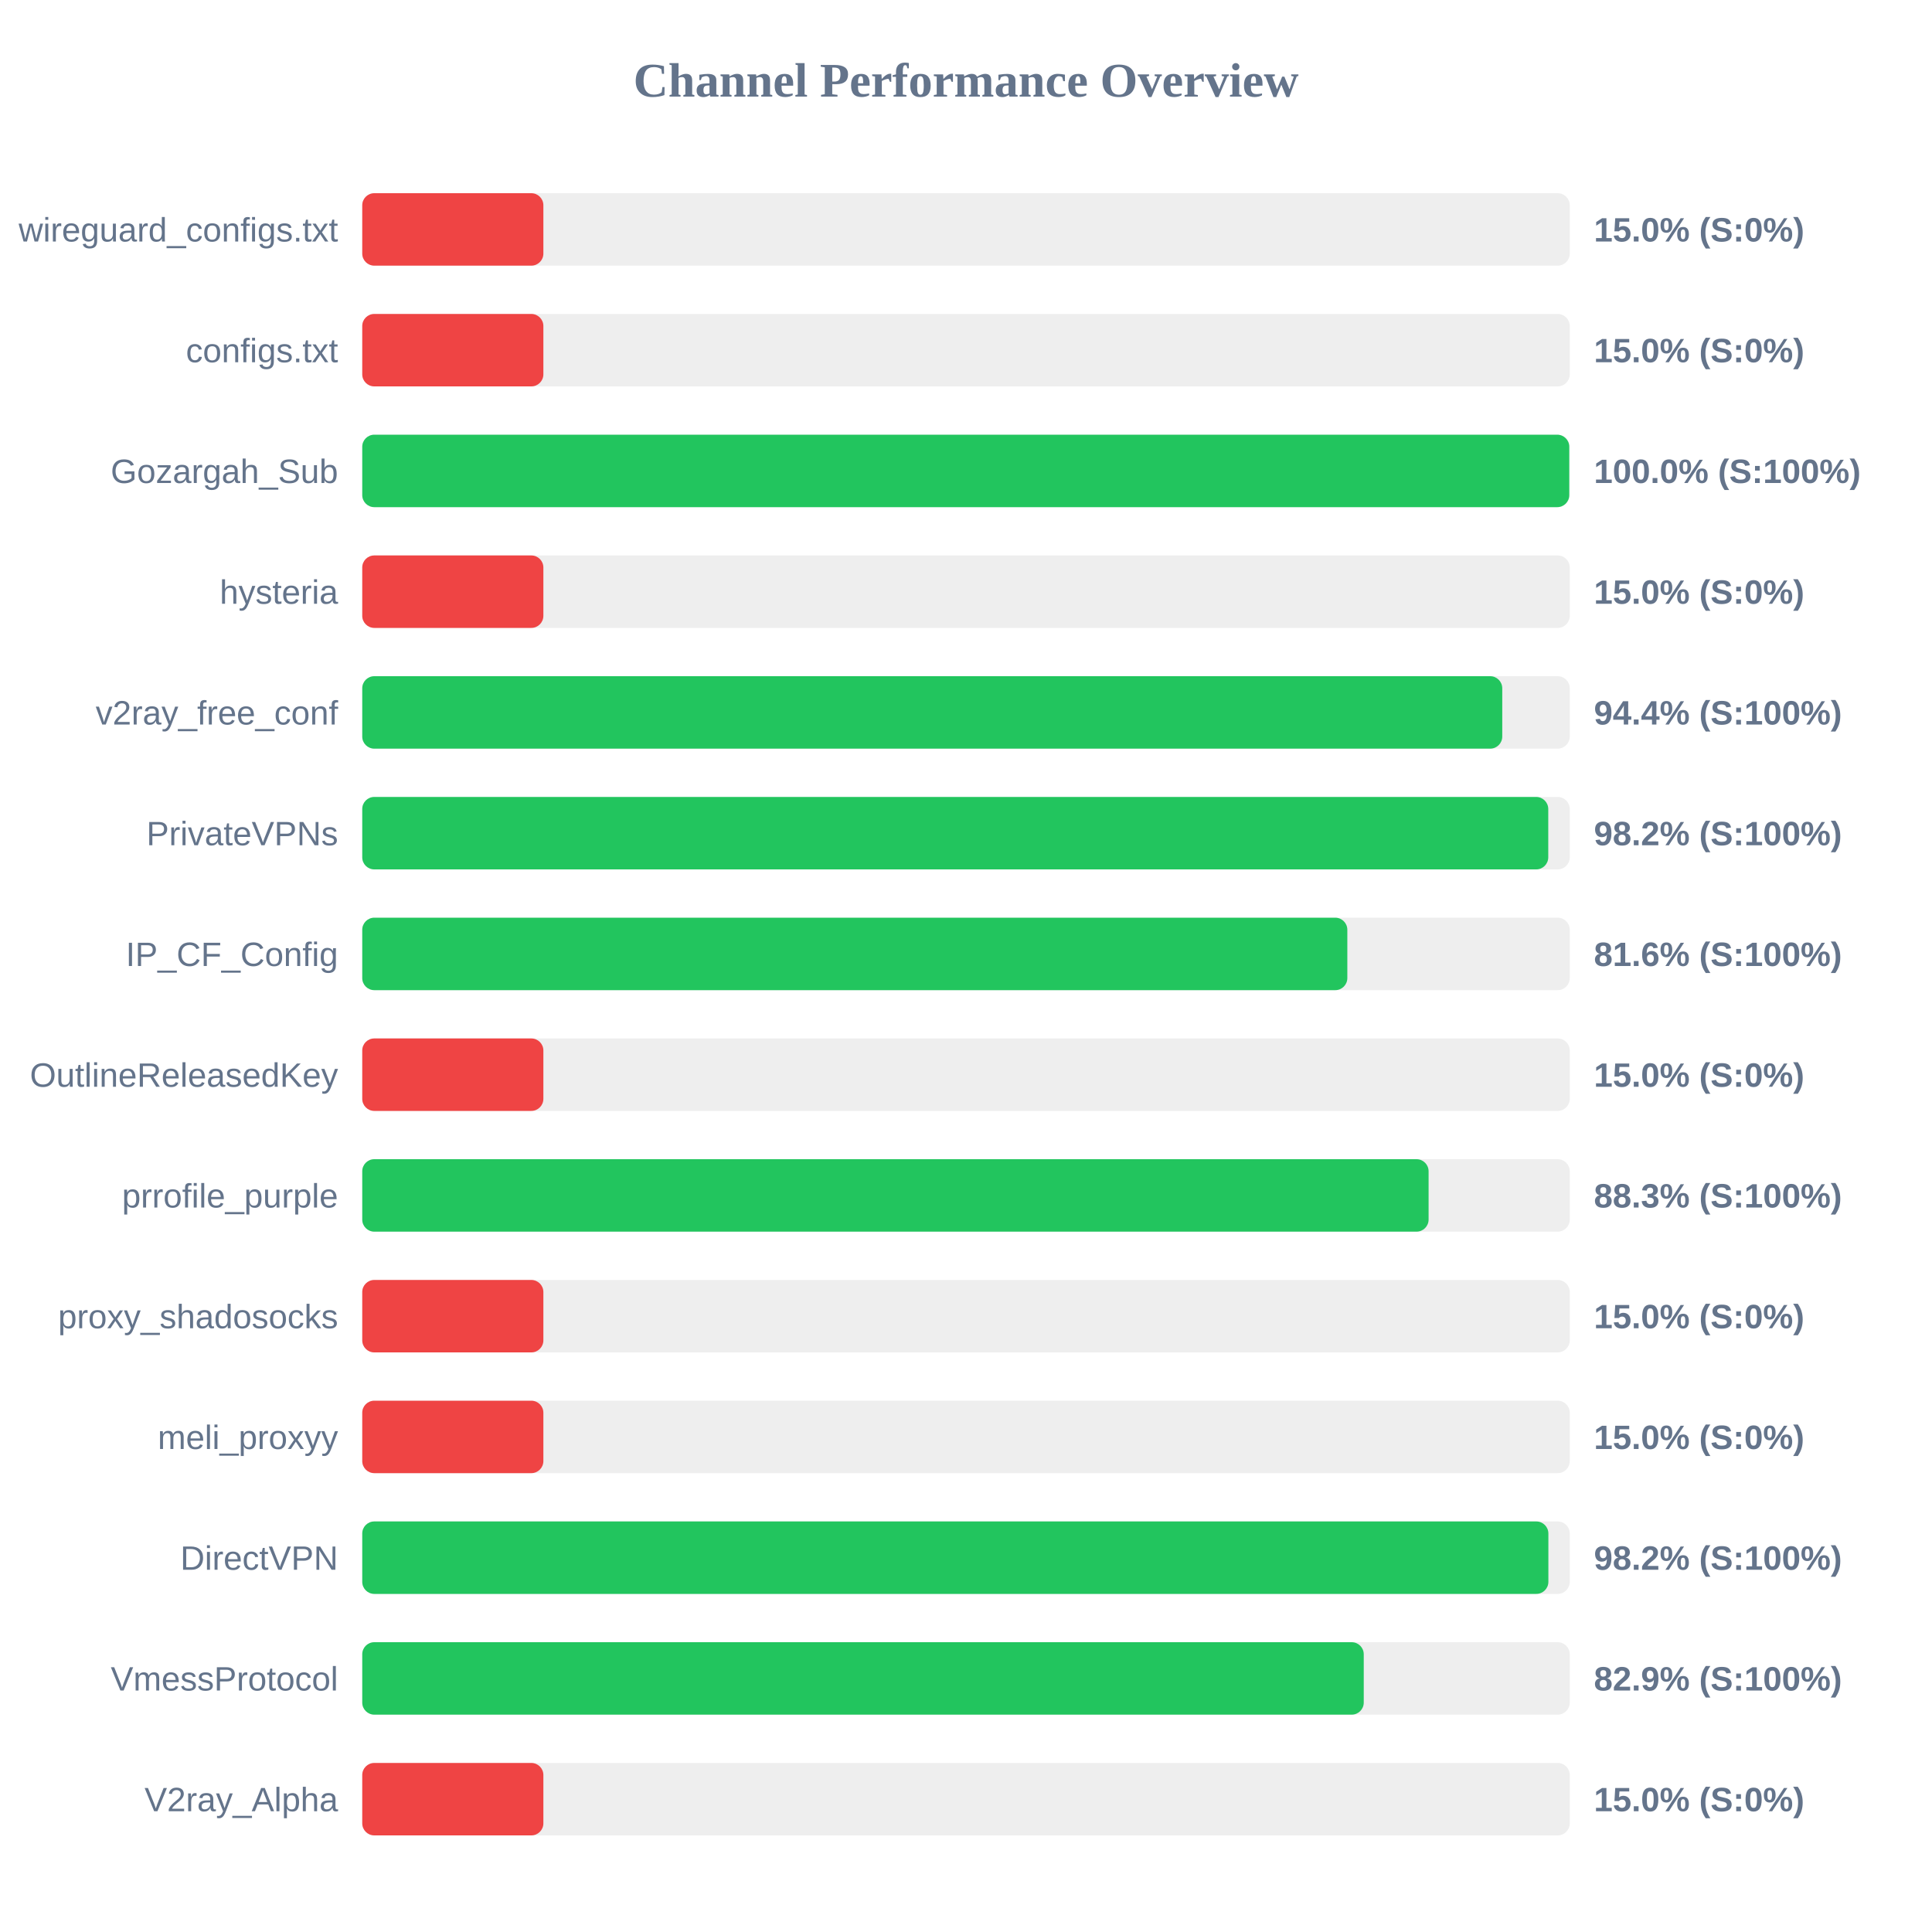
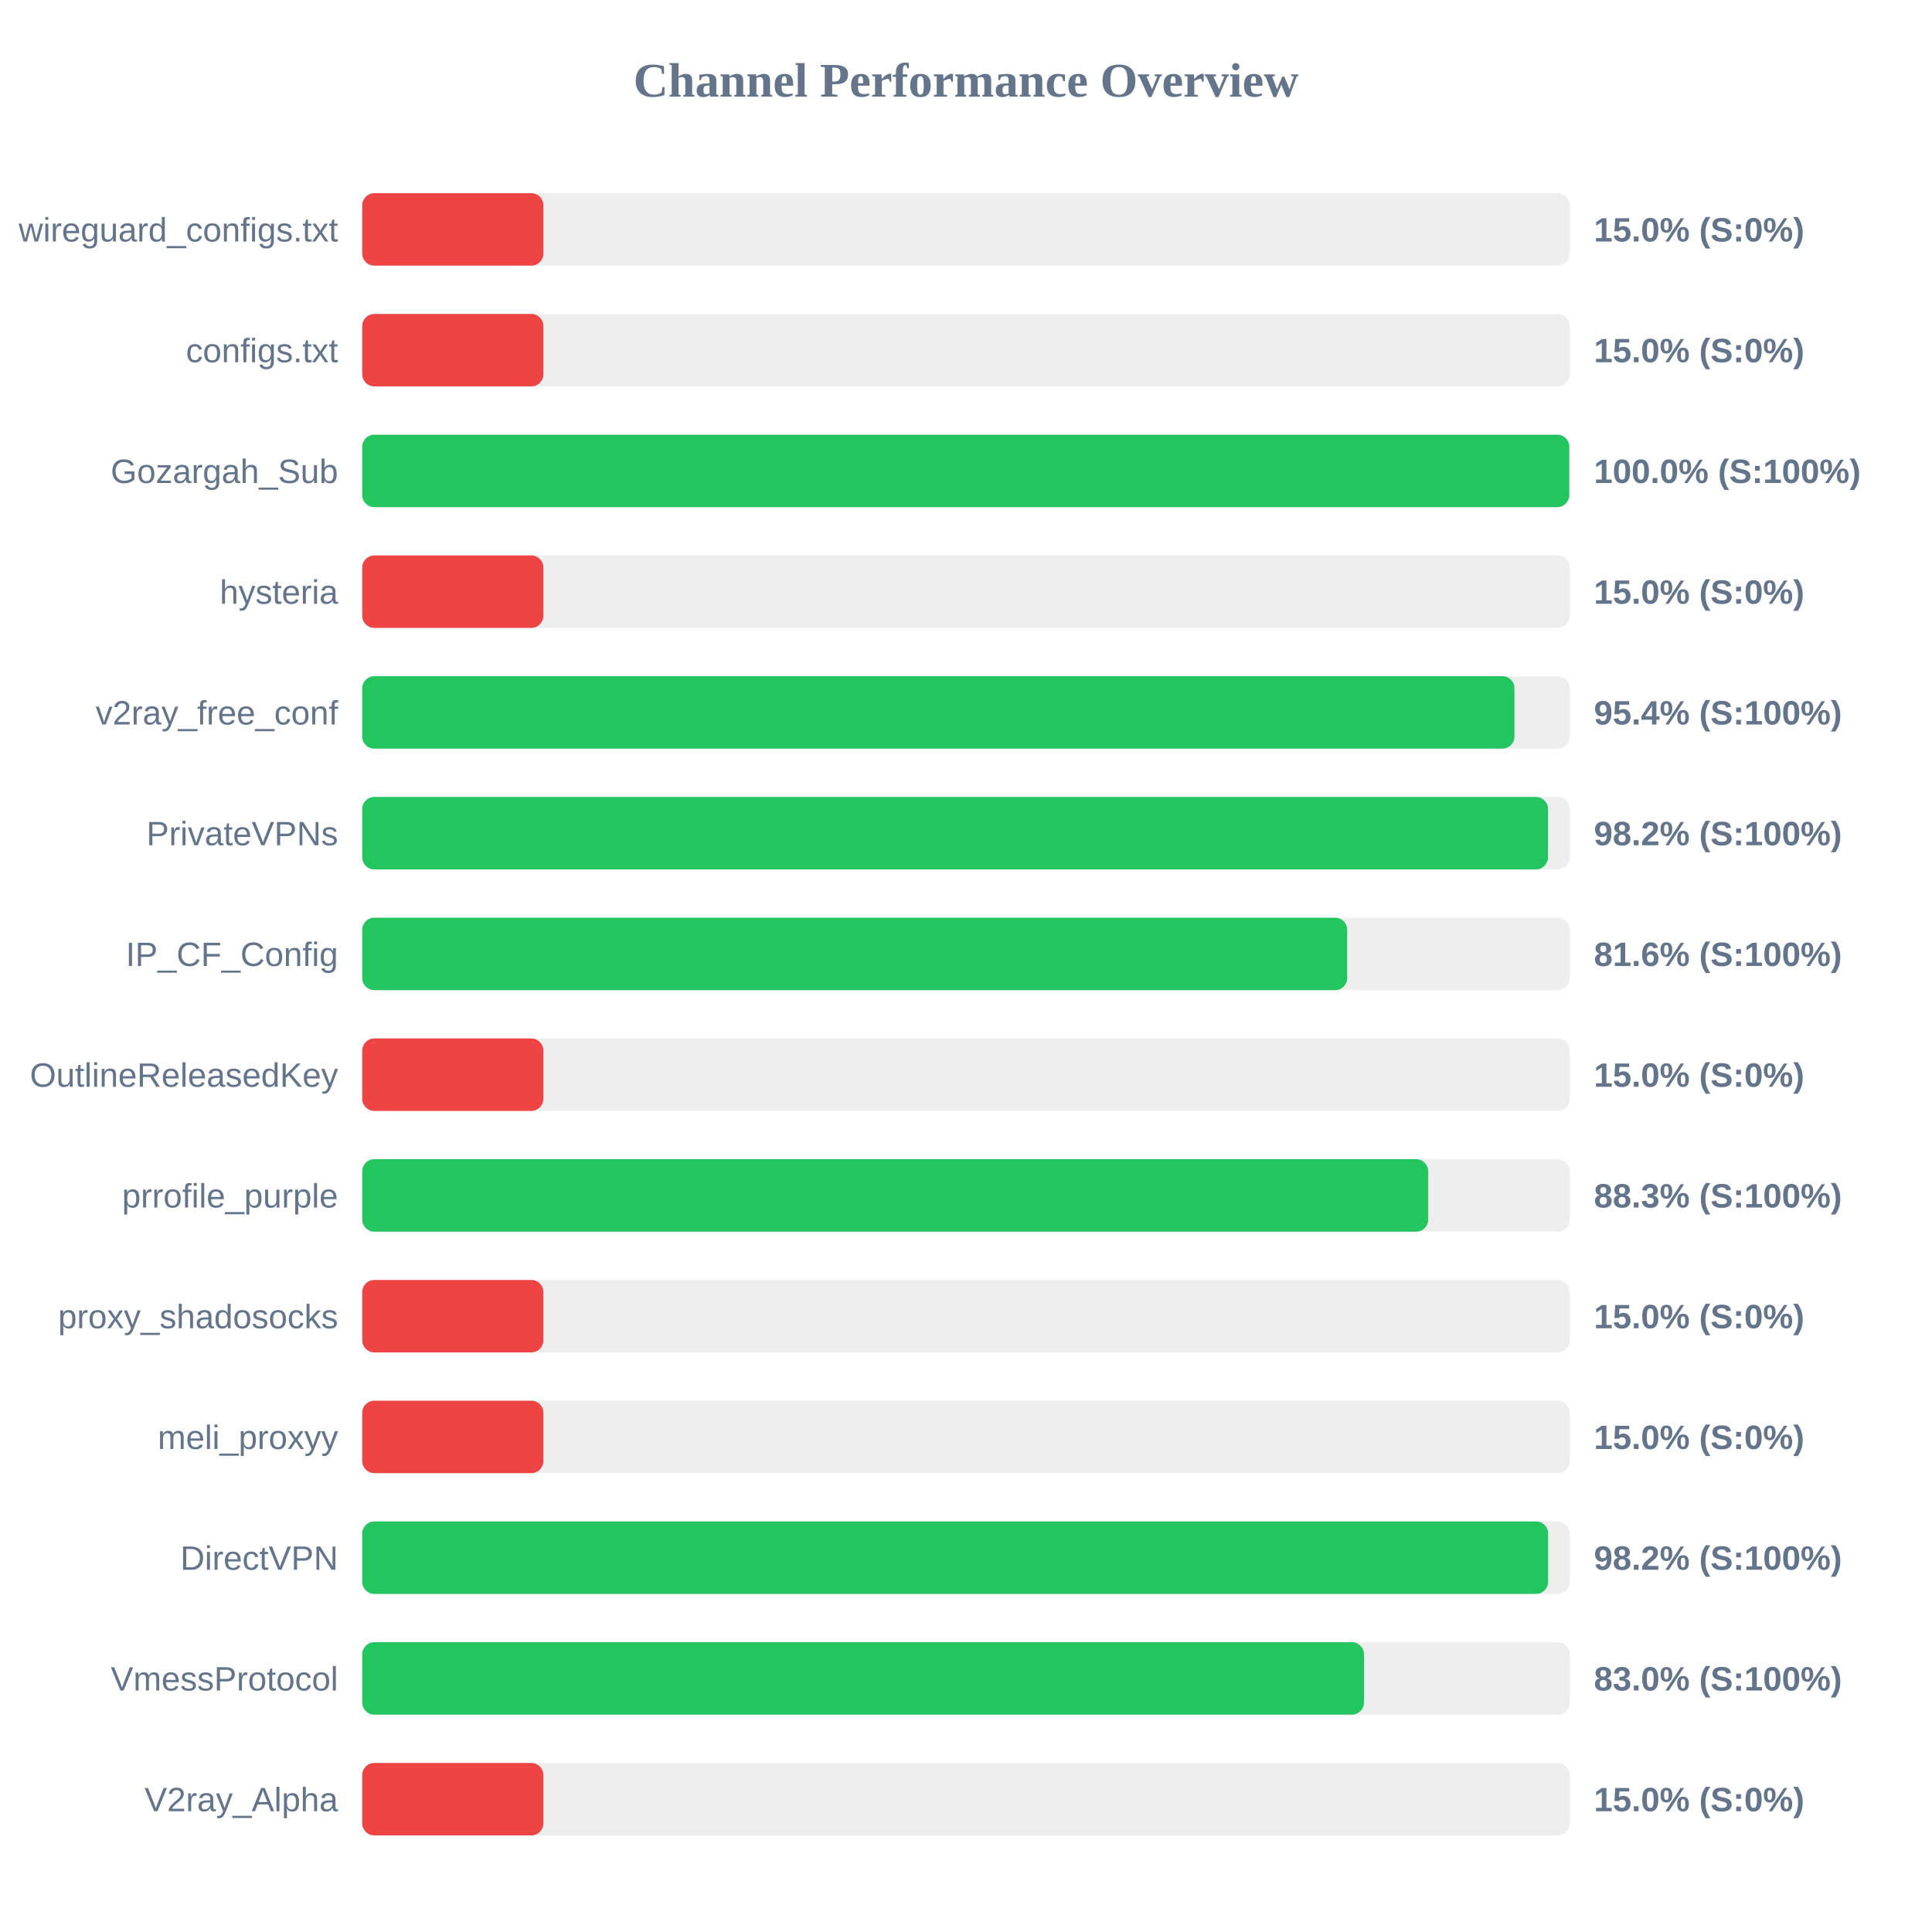
<svg xmlns="http://www.w3.org/2000/svg" width="800" height="800" version="1.1">
  <style>
        .row { font: 14px Arial; fill: #64748b; }
        .score { font: bold 14px Arial; fill: #64748b; }
    </style>
  <text x="400" y="40" text-anchor="middle" font-size="20px" font-weight="bold" fill="#64748b">Channel Performance Overview</text>
  <rect x="150" y="80" width="500" height="30" fill="#eee" rx="5" />
  <rect x="150" y="80" width="75.0" height="30" fill="#ef4444" rx="5" />
  <text x="140" y="100" text-anchor="end" class="row">wireguard_configs.txt</text>
  <text x="660" y="100" text-anchor="start" class="score">15.0% (S:0%)</text>
  <rect x="150" y="130" width="500" height="30" fill="#eee" rx="5" />
  <rect x="150" y="130" width="75.0" height="30" fill="#ef4444" rx="5" />
  <text x="140" y="150" text-anchor="end" class="row">configs.txt</text>
  <text x="660" y="150" text-anchor="start" class="score">15.0% (S:0%)</text>
  <rect x="150" y="180" width="500" height="30" fill="#eee" rx="5" />
  <rect x="150" y="180" width="499.8" height="30" fill="#22c55e" rx="5" />
  <text x="140" y="200" text-anchor="end" class="row">Gozargah_Sub</text>
  <text x="660" y="200" text-anchor="start" class="score">100.0% (S:100%)</text>
  <rect x="150" y="230" width="500" height="30" fill="#eee" rx="5" />
  <rect x="150" y="230" width="75.0" height="30" fill="#ef4444" rx="5" />
  <text x="140" y="250" text-anchor="end" class="row">hysteria</text>
  <text x="660" y="250" text-anchor="start" class="score">15.0% (S:0%)</text>
  <rect x="150" y="280" width="500" height="30" fill="#eee" rx="5" />
-   <rect x="150" y="280" width="472.05" height="30" fill="#22c55e" rx="5" />
+   <rect x="150" y="280" width="477.1" height="30" fill="#22c55e" rx="5" />
  <text x="140" y="300" text-anchor="end" class="row">v2ray_free_conf</text>
-   <text x="660" y="300" text-anchor="start" class="score">94.4% (S:100%)</text>
+   <text x="660" y="300" text-anchor="start" class="score">95.4% (S:100%)</text>
  <rect x="150" y="330" width="500" height="30" fill="#eee" rx="5" />
-   <rect x="150" y="330" width="491.1" height="30" fill="#22c55e" rx="5" />
+   <rect x="150" y="330" width="491.0" height="30" fill="#22c55e" rx="5" />
  <text x="140" y="350" text-anchor="end" class="row">PrivateVPNs</text>
  <text x="660" y="350" text-anchor="start" class="score">98.2% (S:100%)</text>
  <rect x="150" y="380" width="500" height="30" fill="#eee" rx="5" />
-   <rect x="150" y="380" width="407.9" height="30" fill="#22c55e" rx="5" />
+   <rect x="150" y="380" width="407.85" height="30" fill="#22c55e" rx="5" />
  <text x="140" y="400" text-anchor="end" class="row">IP_CF_Config</text>
  <text x="660" y="400" text-anchor="start" class="score">81.6% (S:100%)</text>
  <rect x="150" y="430" width="500" height="30" fill="#eee" rx="5" />
  <rect x="150" y="430" width="75.0" height="30" fill="#ef4444" rx="5" />
  <text x="140" y="450" text-anchor="end" class="row">OutlineReleasedKey</text>
  <text x="660" y="450" text-anchor="start" class="score">15.0% (S:0%)</text>
  <rect x="150" y="480" width="500" height="30" fill="#eee" rx="5" />
-   <rect x="150" y="480" width="441.55" height="30" fill="#22c55e" rx="5" />
+   <rect x="150" y="480" width="441.4" height="30" fill="#22c55e" rx="5" />
  <text x="140" y="500" text-anchor="end" class="row">prrofile_purple</text>
  <text x="660" y="500" text-anchor="start" class="score">88.3% (S:100%)</text>
  <rect x="150" y="530" width="500" height="30" fill="#eee" rx="5" />
  <rect x="150" y="530" width="75.0" height="30" fill="#ef4444" rx="5" />
  <text x="140" y="550" text-anchor="end" class="row">proxy_shadosocks</text>
  <text x="660" y="550" text-anchor="start" class="score">15.0% (S:0%)</text>
  <rect x="150" y="580" width="500" height="30" fill="#eee" rx="5" />
  <rect x="150" y="580" width="75.0" height="30" fill="#ef4444" rx="5" />
  <text x="140" y="600" text-anchor="end" class="row">meli_proxyy</text>
  <text x="660" y="600" text-anchor="start" class="score">15.0% (S:0%)</text>
  <rect x="150" y="630" width="500" height="30" fill="#eee" rx="5" />
-   <rect x="150" y="630" width="491.15" height="30" fill="#22c55e" rx="5" />
+   <rect x="150" y="630" width="491.05" height="30" fill="#22c55e" rx="5" />
  <text x="140" y="650" text-anchor="end" class="row">DirectVPN</text>
  <text x="660" y="650" text-anchor="start" class="score">98.2% (S:100%)</text>
  <rect x="150" y="680" width="500" height="30" fill="#eee" rx="5" />
-   <rect x="150" y="680" width="414.7" height="30" fill="#22c55e" rx="5" />
+   <rect x="150" y="680" width="414.8" height="30" fill="#22c55e" rx="5" />
  <text x="140" y="700" text-anchor="end" class="row">VmessProtocol</text>
-   <text x="660" y="700" text-anchor="start" class="score">82.9% (S:100%)</text>
+   <text x="660" y="700" text-anchor="start" class="score">83.0% (S:100%)</text>
  <rect x="150" y="730" width="500" height="30" fill="#eee" rx="5" />
  <rect x="150" y="730" width="75.0" height="30" fill="#ef4444" rx="5" />
  <text x="140" y="750" text-anchor="end" class="row">V2ray_Alpha</text>
  <text x="660" y="750" text-anchor="start" class="score">15.0% (S:0%)</text>
</svg>
